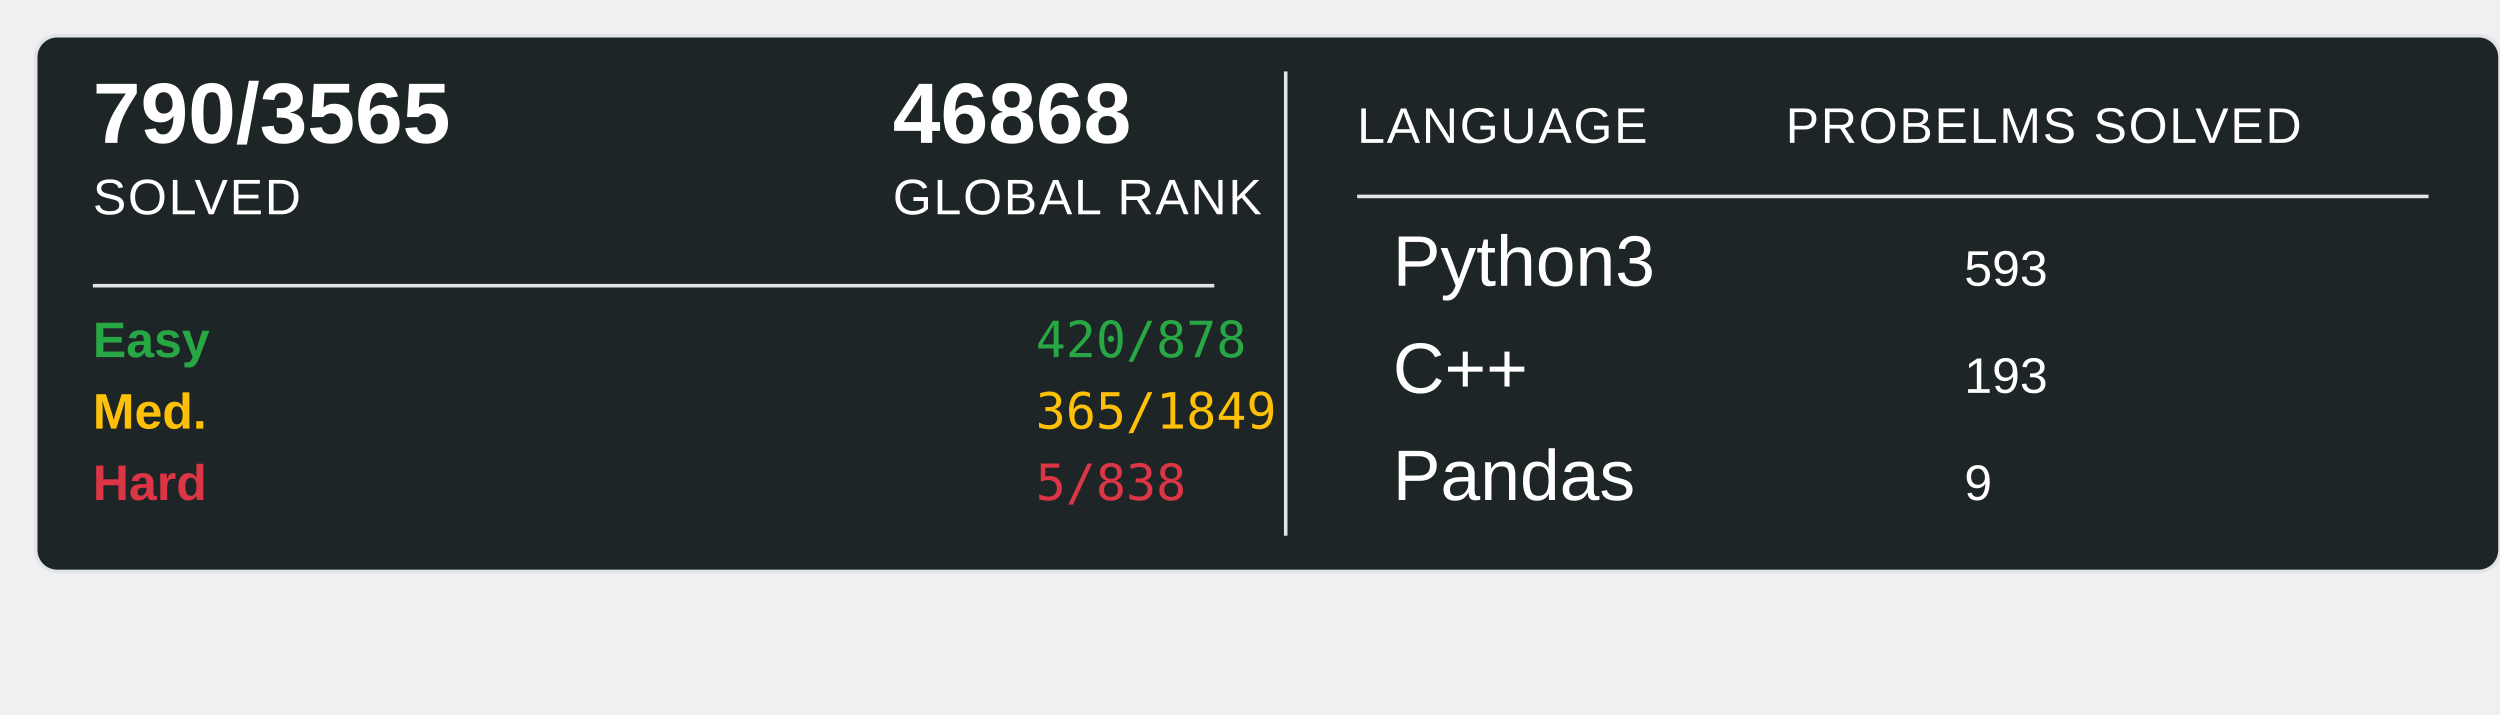
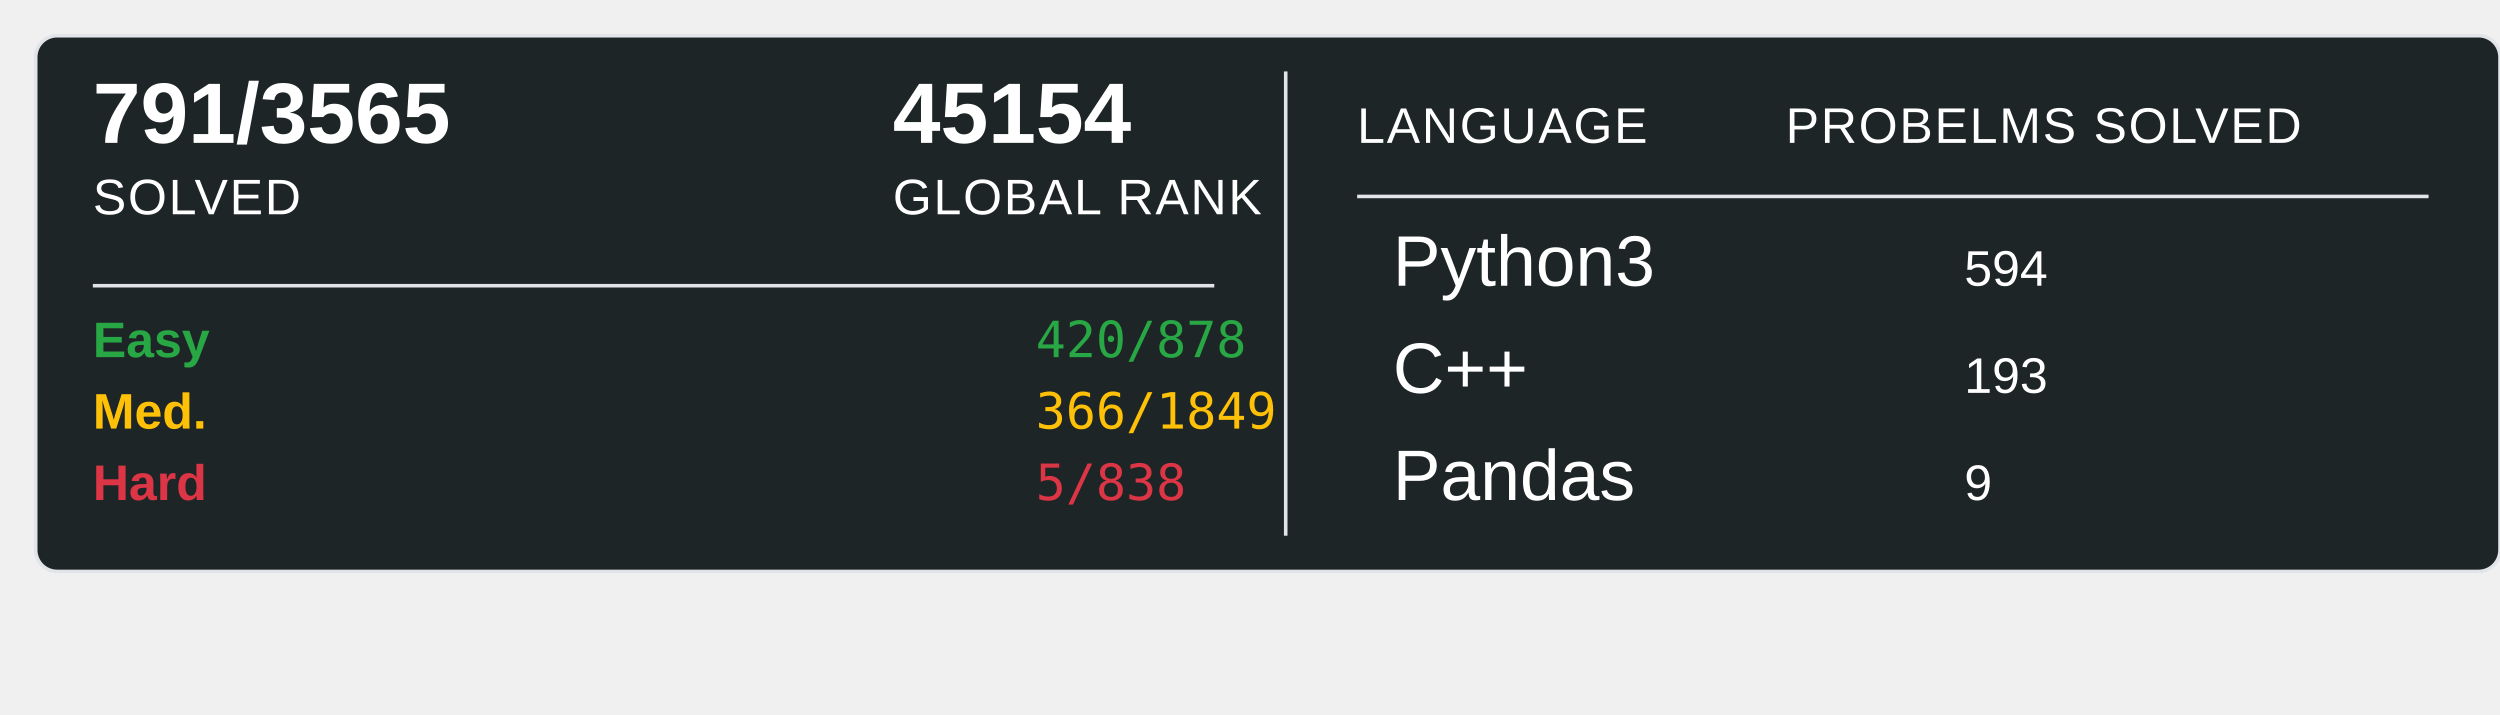
<svg xmlns="http://www.w3.org/2000/svg" width="700" height="200">
  <rect x="10" y="10" width="690" height="150" rx="6" ry="6" fill="#1E2526" stroke="#e1e4e8" stroke-width="1" />
-   <text x="26" y="40" font-family="Arial, sans-serif" font-size="24" font-weight="600" fill="#ffffff">790/3565</text>
+   <text x="26" y="40" font-family="Arial, sans-serif" font-size="24" font-weight="600" fill="#ffffff">791/3565</text>
  <text x="26" y="60" font-family="Arial, sans-serif" font-size="14" fill="#ffffff" text-transform="uppercase" letter-spacing="0.5">SOLVED</text>
-   <text x="250" y="40" font-family="Arial, sans-serif" font-size="24" font-weight="600" fill="#ffffff">46868</text>
+   <text x="250" y="40" font-family="Arial, sans-serif" font-size="24" font-weight="600" fill="#ffffff">45154</text>
  <text x="250" y="60" font-family="Arial, sans-serif" font-size="14" fill="#ffffff" text-transform="uppercase" letter-spacing="0.5">GLOBAL RANK</text>
  <line x1="26" y1="80" x2="340" y2="80" stroke="#e1e4e8" stroke-width="1" />
  <text x="26" y="100" font-family="Arial, sans-serif" font-size="14" font-weight="600" fill="#28a745">Easy</text>
  <text x="290" y="100" font-family="monospace" font-size="14" fill="#28a745">420/878</text>
  <text x="26" y="120" font-family="Arial, sans-serif" font-size="14" font-weight="600" fill="#ffc107">Med.</text>
-   <text x="290" y="120" font-family="monospace" font-size="14" fill="#ffc107">365/1849</text>
+   <text x="290" y="120" font-family="monospace" font-size="14" fill="#ffc107">366/1849</text>
  <text x="26" y="140" font-family="Arial, sans-serif" font-size="14" font-weight="600" fill="#dc3545">Hard</text>
  <text x="290" y="140" font-family="monospace" font-size="14" fill="#dc3545">5/838</text>
  <line x1="360" y1="20" x2="360" y2="150" stroke="#e1e4e8" stroke-width="1" />
  <text x="380" y="40" font-family="Arial, sans-serif" font-size="14" fill="#ffffff" text-transform="uppercase" letter-spacing="0.5">LANGUAGE</text>
  <line x1="380" y1="55" x2="680" y2="55" stroke="#e1e4e8" stroke-width="1" />
  <text x="500" y="40" font-family="Arial, sans-serif" font-size="14" fill="#ffffff" text-transform="uppercase" letter-spacing="0.5">PROBELMS SOLVED</text>
  <text x="390" y="80" font-family="Arial, sans-serif" font-size="20" fill="#ffffff">Python3</text>
-   <text x="550" y="80" font-family="Arial, sans-serif" font-size="14" fill="#ffffff">593</text>
+   <text x="550" y="80" font-family="Arial, sans-serif" font-size="14" fill="#ffffff">594</text>
  <text x="390" y="110" font-family="Arial, sans-serif" font-size="20" fill="#ffffff">C++</text>
  <text x="550" y="110" font-family="Arial, sans-serif" font-size="14" fill="#ffffff">193</text>
  <text x="390" y="140" font-family="Arial, sans-serif" font-size="20" fill="#ffffff">Pandas</text>
  <text x="550" y="140" font-family="Arial, sans-serif" font-size="14" fill="#ffffff">9</text>
</svg>
